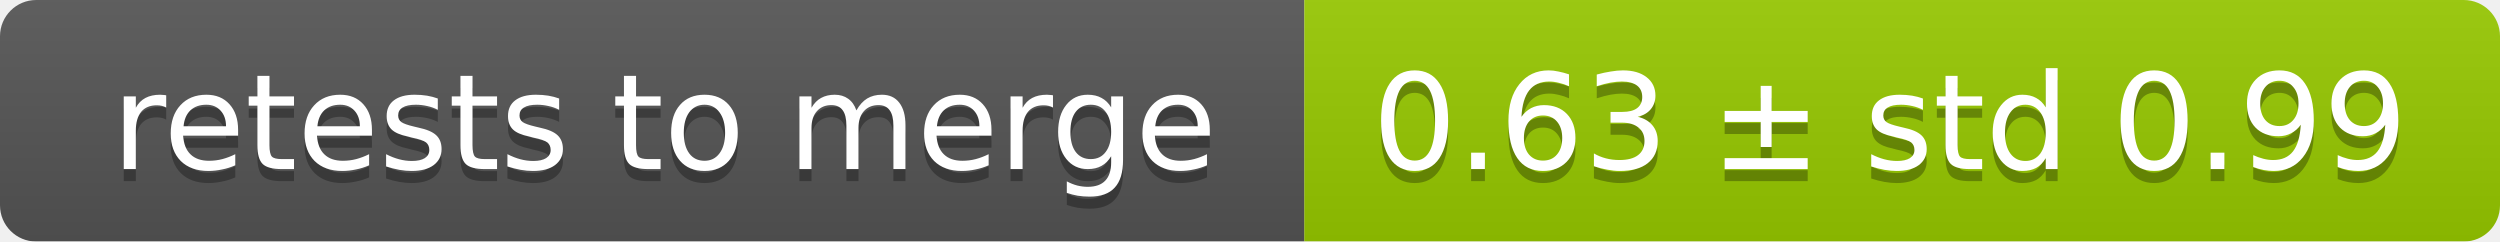
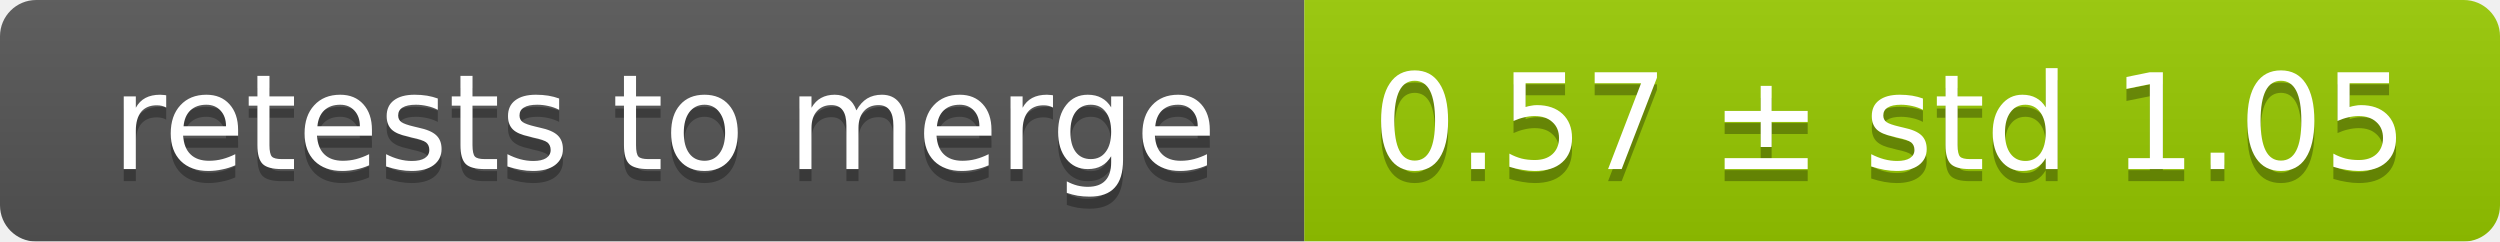
<svg xmlns="http://www.w3.org/2000/svg" width="207" height="20">
  <linearGradient id="smooth" x2="0" y2="100%">
    <stop offset="0" stop-color="#bbb" stop-opacity=".1" />
    <stop offset="1" stop-opacity=".1" />
  </linearGradient>
  <mask id="round">
    <rect width="207" height="20" rx="3" fill="#fff" />
  </mask>
  <g mask="url(#round)">
    <rect width="108" height="20" fill="#555" />
    <rect x="108" width="99" height="20" fill="#97ca00" />
    <rect width="207" height="20" fill="url(#smooth)" />
  </g>
  <g fill="#fff" text-anchor="middle" font-family="DejaVu Sans,Verdana,Geneva,sans-serif" font-size="11">
    <text x="55" y="15" fill="#010101" fill-opacity=".3">retests to merge</text>
    <text x="55" y="14">retests to merge</text>
-     <text x="156.5" y="15" fill="#010101" fill-opacity=".3">0.63 ± std 0.99</text>
-     <text x="156.5" y="14">0.63 ± std 0.99</text>
+     <text x="156.5" y="15" fill="#010101" fill-opacity=".3">0.57 ± std 1.05</text>
+     <text x="156.5" y="14">0.57 ± std 1.05</text>
  </g>
</svg>
